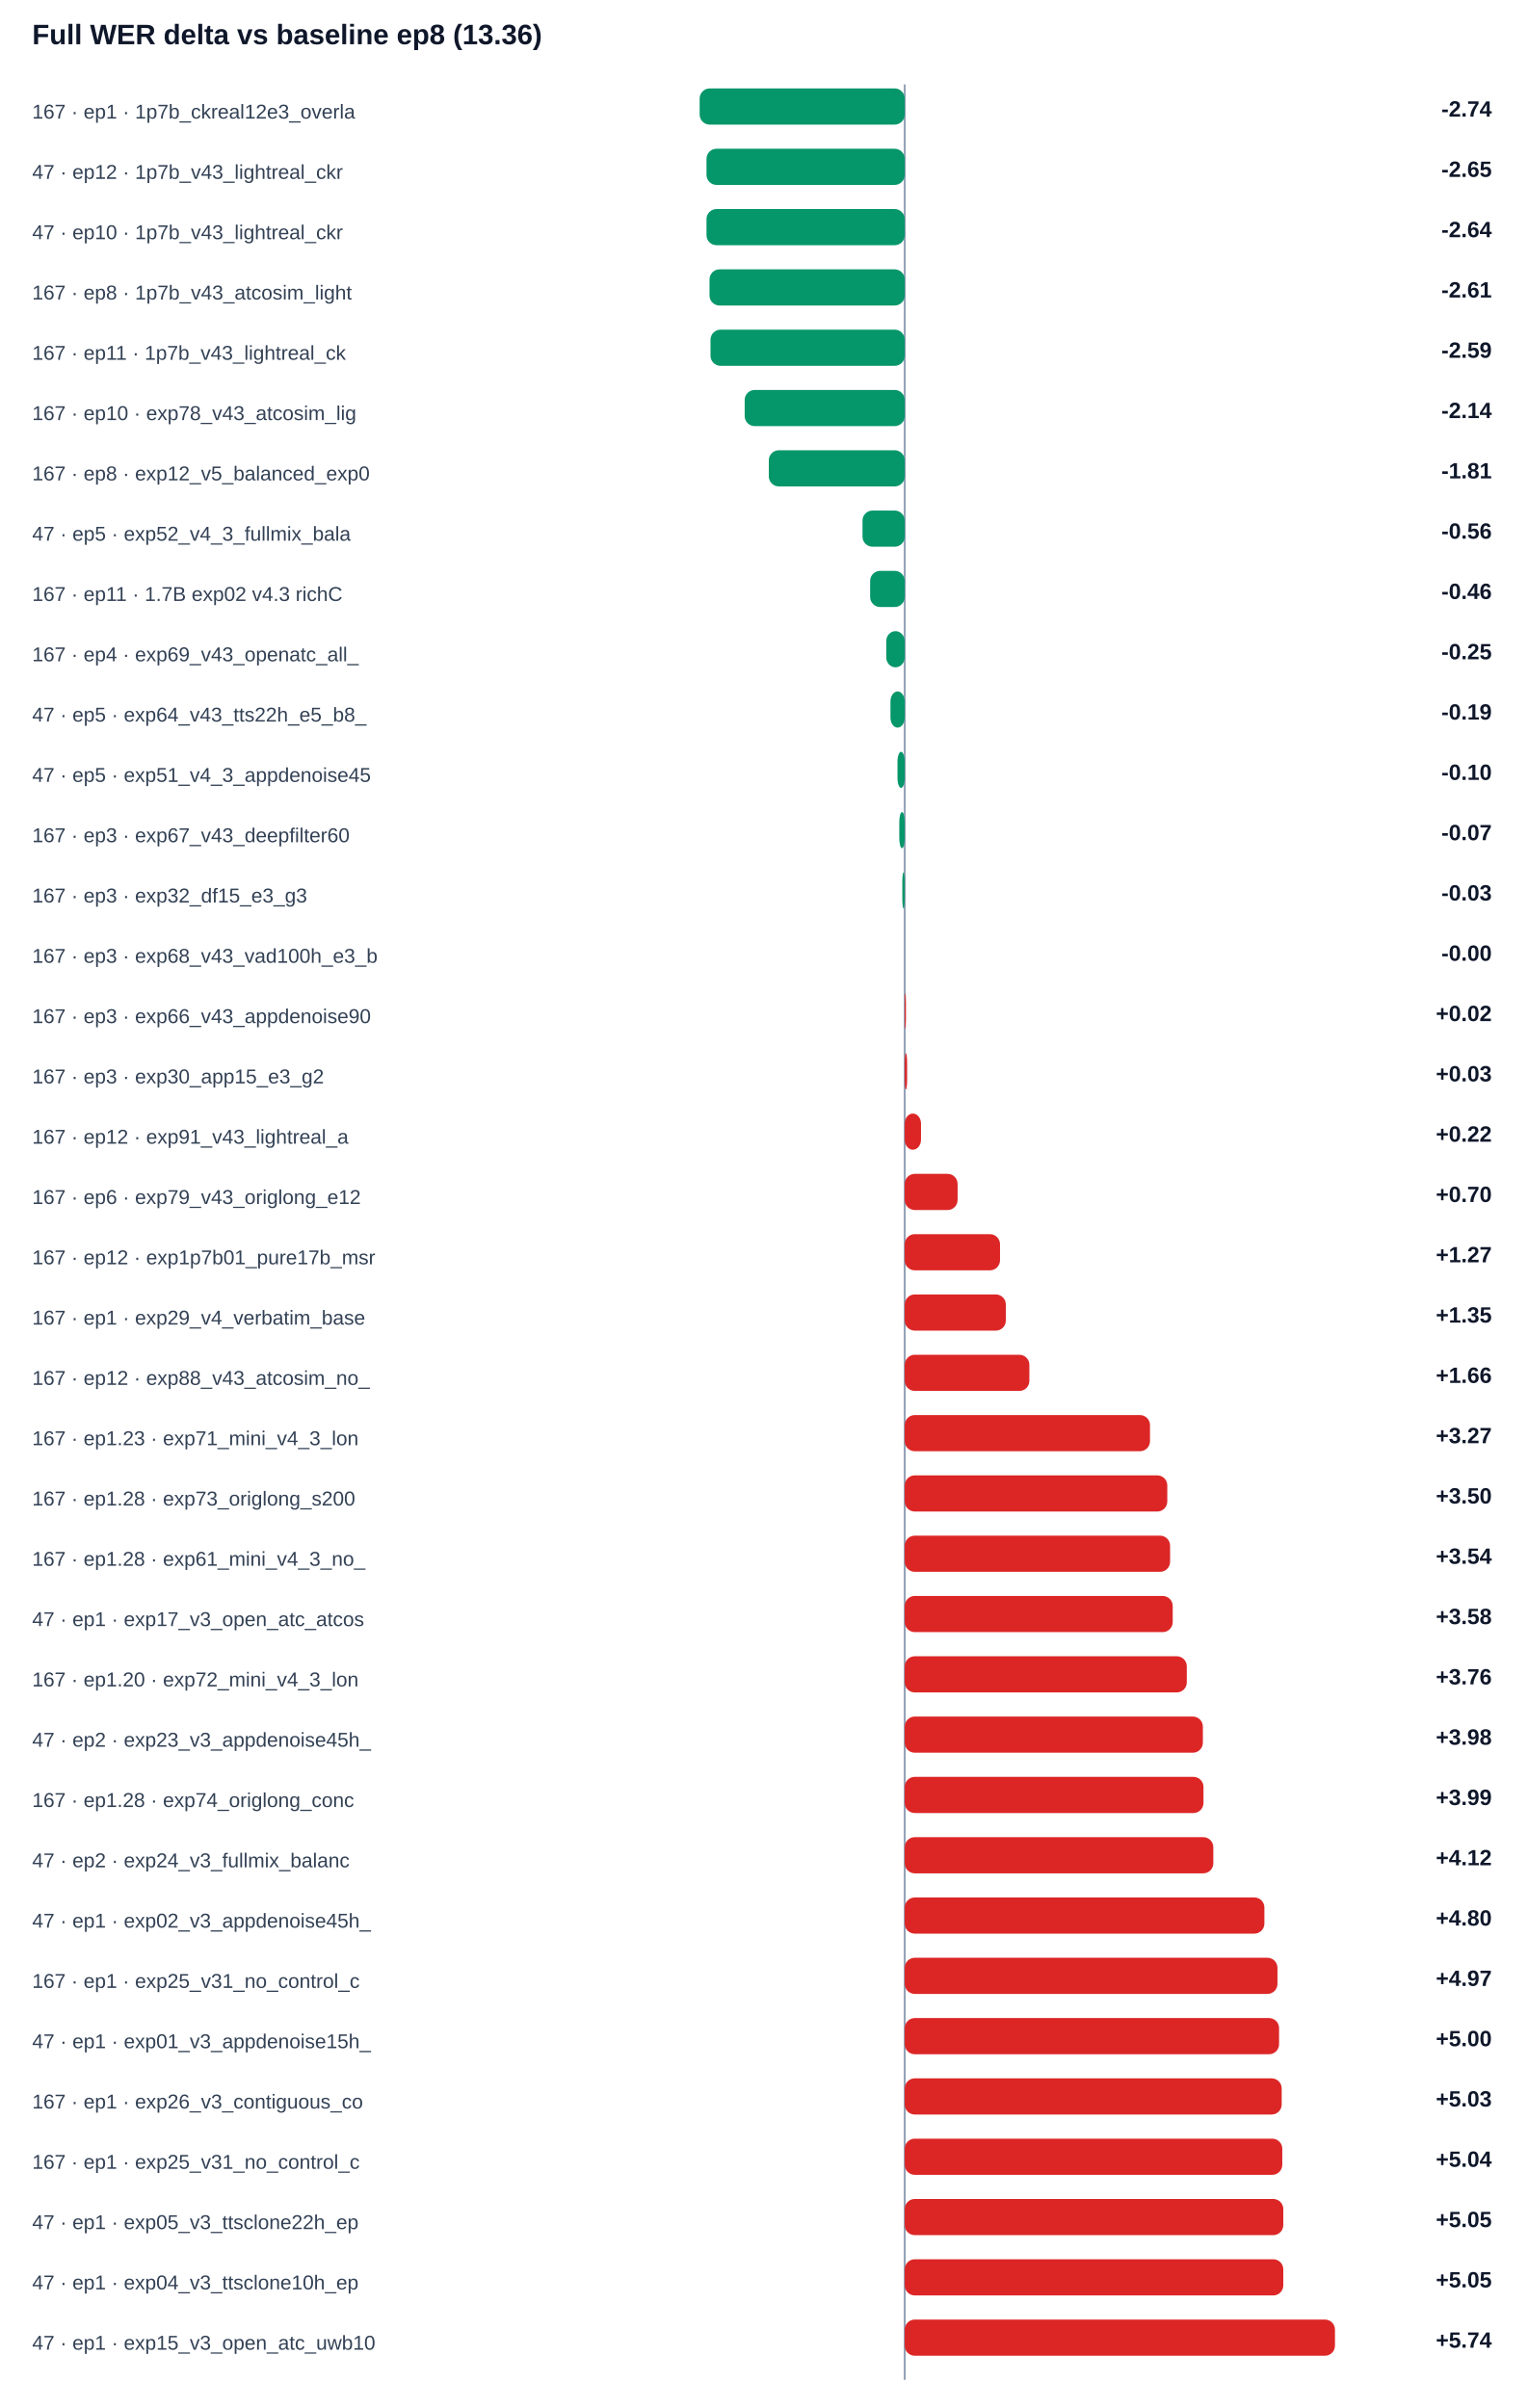
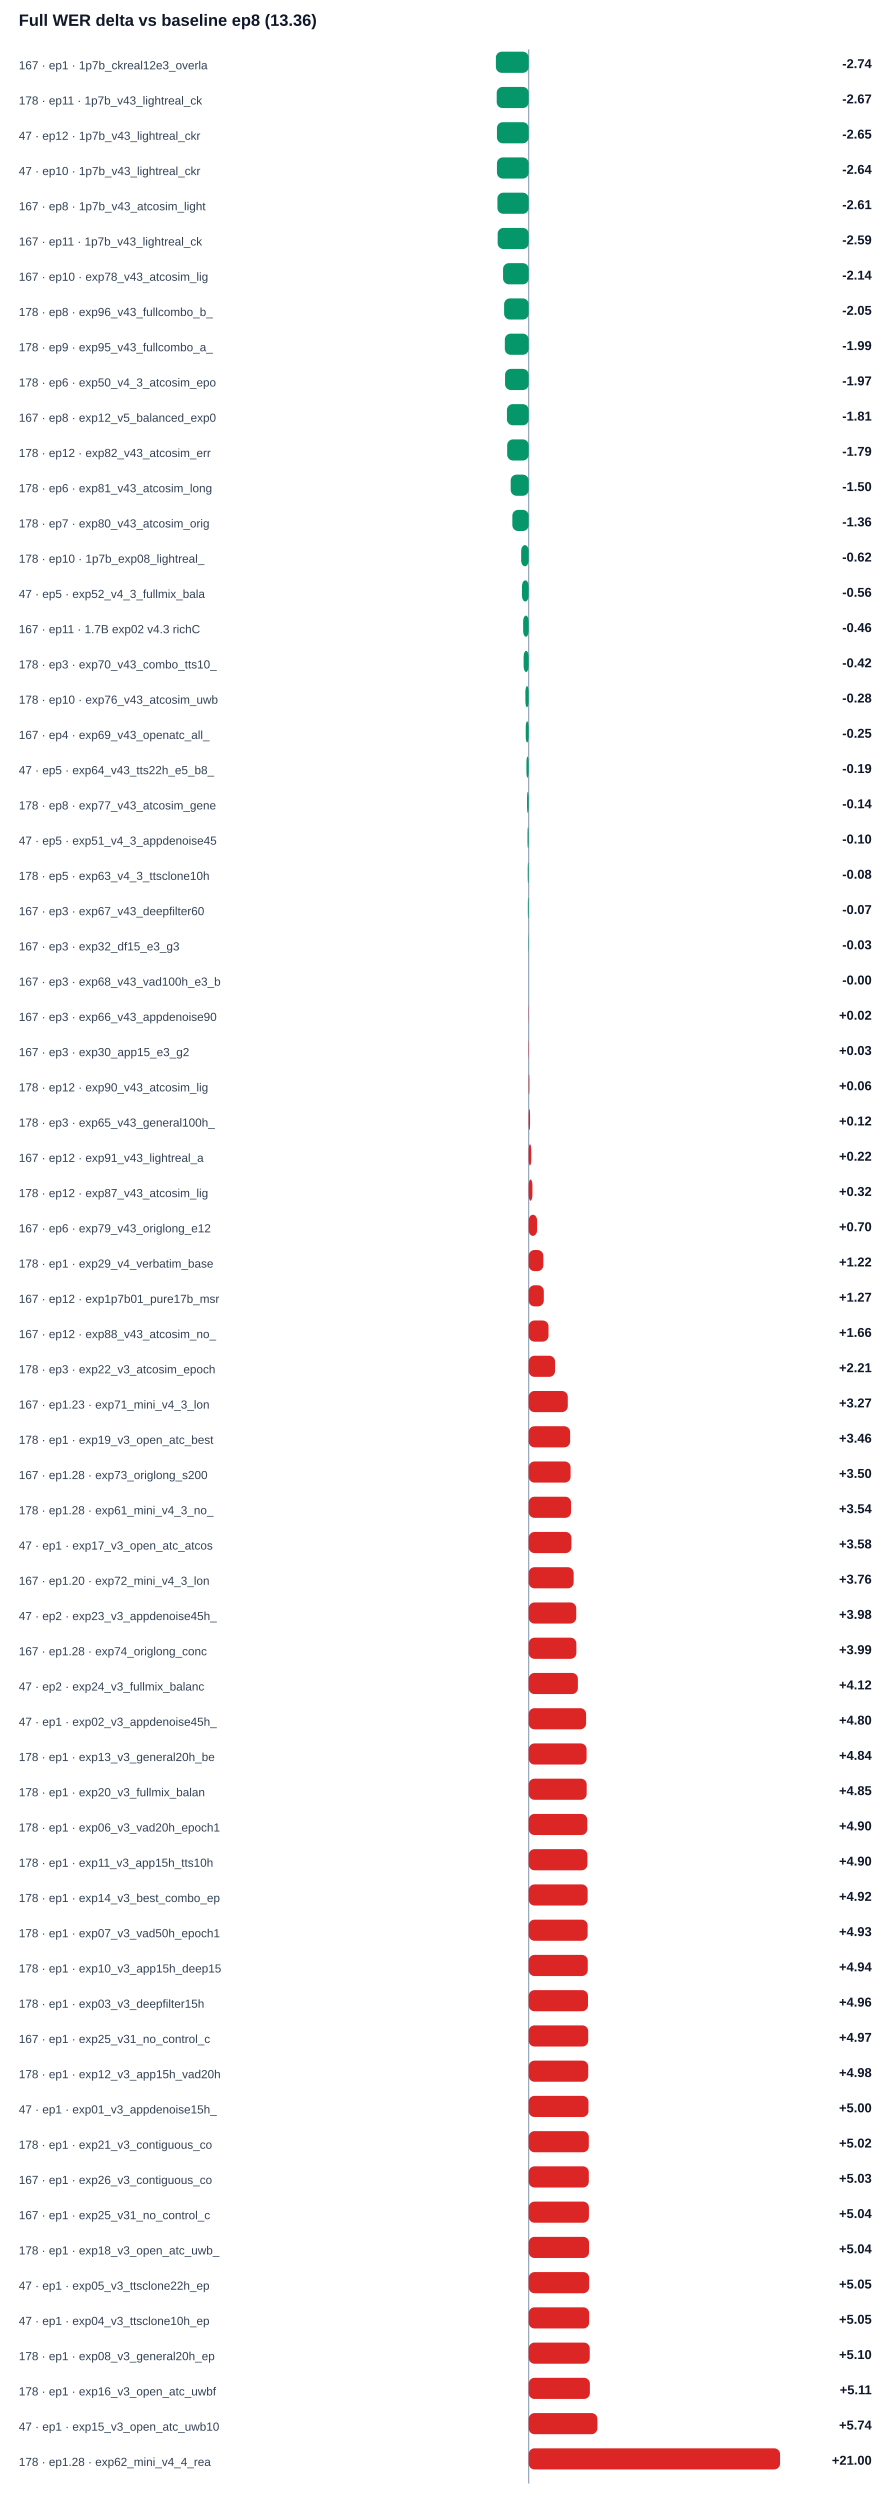
- <svg xmlns="http://www.w3.org/2000/svg" width="100%" viewBox="0 0 760 1198" style="max-width:760px;background:#ffffff;border:1px solid #e5e7eb;border-radius:10px;">
+ <svg xmlns="http://www.w3.org/2000/svg" width="100%" viewBox="0 0 760 2128" style="max-width:760px;background:#ffffff;border:1px solid #e5e7eb;border-radius:10px;">
  <text x="16.0" y="22.0" font-size="14" fill="#0f172a" text-anchor="start" font-family="Arial, sans-serif" font-weight="700">Full WER delta vs baseline ep8 (13.36)</text>
-   <line x1="450" y1="42" x2="450" y2="1184" stroke="#94a3b8" />
+   <line x1="450" y1="42" x2="450" y2="2114" stroke="#94a3b8" />
  <text x="16.0" y="59.0" font-size="10" fill="#334155" text-anchor="start" font-family="Arial, sans-serif" font-weight="400">167 · ep1 · 1p7b_ckreal12e3_overla</text>
-   <rect x="348.0" y="44" width="102.0" height="18" rx="5" fill="#059669" />
+   <rect x="422.1" y="44" width="27.9" height="18" rx="5" fill="#059669" />
  <text x="742.0" y="58.0" font-size="11" fill="#0f172a" text-anchor="end" font-family="Arial, sans-serif" font-weight="700">-2.74</text>
-   <text x="16.0" y="89.0" font-size="10" fill="#334155" text-anchor="start" font-family="Arial, sans-serif" font-weight="400">47 · ep12 · 1p7b_v43_lightreal_ckr</text>
-   <rect x="351.4" y="74" width="98.6" height="18" rx="5" fill="#059669" />
-   <text x="742.0" y="88.0" font-size="11" fill="#0f172a" text-anchor="end" font-family="Arial, sans-serif" font-weight="700">-2.65</text>
-   <text x="16.0" y="119.0" font-size="10" fill="#334155" text-anchor="start" font-family="Arial, sans-serif" font-weight="400">47 · ep10 · 1p7b_v43_lightreal_ckr</text>
-   <rect x="351.4" y="104" width="98.6" height="18" rx="5" fill="#059669" />
-   <text x="742.0" y="118.0" font-size="11" fill="#0f172a" text-anchor="end" font-family="Arial, sans-serif" font-weight="700">-2.64</text>
-   <text x="16.0" y="149.0" font-size="10" fill="#334155" text-anchor="start" font-family="Arial, sans-serif" font-weight="400">167 · ep8 · 1p7b_v43_atcosim_light</text>
-   <rect x="352.9" y="134" width="97.1" height="18" rx="5" fill="#059669" />
-   <text x="742.0" y="148.0" font-size="11" fill="#0f172a" text-anchor="end" font-family="Arial, sans-serif" font-weight="700">-2.61</text>
-   <text x="16.0" y="179.0" font-size="10" fill="#334155" text-anchor="start" font-family="Arial, sans-serif" font-weight="400">167 · ep11 · 1p7b_v43_lightreal_ck</text>
-   <rect x="353.4" y="164" width="96.6" height="18" rx="5" fill="#059669" />
-   <text x="742.0" y="178.0" font-size="11" fill="#0f172a" text-anchor="end" font-family="Arial, sans-serif" font-weight="700">-2.59</text>
-   <text x="16.0" y="209.0" font-size="10" fill="#334155" text-anchor="start" font-family="Arial, sans-serif" font-weight="400">167 · ep10 · exp78_v43_atcosim_lig</text>
-   <rect x="370.4" y="194" width="79.6" height="18" rx="5" fill="#059669" />
-   <text x="742.0" y="208.0" font-size="11" fill="#0f172a" text-anchor="end" font-family="Arial, sans-serif" font-weight="700">-2.14</text>
-   <text x="16.0" y="239.0" font-size="10" fill="#334155" text-anchor="start" font-family="Arial, sans-serif" font-weight="400">167 · ep8 · exp12_v5_balanced_exp0</text>
-   <rect x="382.4" y="224" width="67.6" height="18" rx="5" fill="#059669" />
-   <text x="742.0" y="238.0" font-size="11" fill="#0f172a" text-anchor="end" font-family="Arial, sans-serif" font-weight="700">-1.81</text>
-   <text x="16.0" y="269.0" font-size="10" fill="#334155" text-anchor="start" font-family="Arial, sans-serif" font-weight="400">47 · ep5 · exp52_v4_3_fullmix_bala</text>
-   <rect x="429.0" y="254" width="21.0" height="18" rx="5" fill="#059669" />
-   <text x="742.0" y="268.0" font-size="11" fill="#0f172a" text-anchor="end" font-family="Arial, sans-serif" font-weight="700">-0.56</text>
-   <text x="16.0" y="299.0" font-size="10" fill="#334155" text-anchor="start" font-family="Arial, sans-serif" font-weight="400">167 · ep11 · 1.7B exp02 v4.3 richC</text>
-   <rect x="432.8" y="284" width="17.2" height="18" rx="5" fill="#059669" />
-   <text x="742.0" y="298.0" font-size="11" fill="#0f172a" text-anchor="end" font-family="Arial, sans-serif" font-weight="700">-0.46</text>
-   <text x="16.0" y="329.0" font-size="10" fill="#334155" text-anchor="start" font-family="Arial, sans-serif" font-weight="400">167 · ep4 · exp69_v43_openatc_all_</text>
-   <rect x="440.8" y="314" width="9.2" height="18" rx="5" fill="#059669" />
-   <text x="742.0" y="328.0" font-size="11" fill="#0f172a" text-anchor="end" font-family="Arial, sans-serif" font-weight="700">-0.25</text>
-   <text x="16.0" y="359.0" font-size="10" fill="#334155" text-anchor="start" font-family="Arial, sans-serif" font-weight="400">47 · ep5 · exp64_v43_tts22h_e5_b8_</text>
-   <rect x="442.9" y="344" width="7.1" height="18" rx="5" fill="#059669" />
-   <text x="742.0" y="358.0" font-size="11" fill="#0f172a" text-anchor="end" font-family="Arial, sans-serif" font-weight="700">-0.19</text>
-   <text x="16.0" y="389.0" font-size="10" fill="#334155" text-anchor="start" font-family="Arial, sans-serif" font-weight="400">47 · ep5 · exp51_v4_3_appdenoise45</text>
-   <rect x="446.4" y="374" width="3.6" height="18" rx="5" fill="#059669" />
-   <text x="742.0" y="388.0" font-size="11" fill="#0f172a" text-anchor="end" font-family="Arial, sans-serif" font-weight="700">-0.10</text>
-   <text x="16.0" y="419.0" font-size="10" fill="#334155" text-anchor="start" font-family="Arial, sans-serif" font-weight="400">167 · ep3 · exp67_v43_deepfilter60</text>
-   <rect x="447.3" y="404" width="2.7" height="18" rx="5" fill="#059669" />
-   <text x="742.0" y="418.0" font-size="11" fill="#0f172a" text-anchor="end" font-family="Arial, sans-serif" font-weight="700">-0.07</text>
-   <text x="16.0" y="449.0" font-size="10" fill="#334155" text-anchor="start" font-family="Arial, sans-serif" font-weight="400">167 · ep3 · exp32_df15_e3_g3</text>
-   <rect x="448.8" y="434" width="1.2" height="18" rx="5" fill="#059669" />
-   <text x="742.0" y="448.0" font-size="11" fill="#0f172a" text-anchor="end" font-family="Arial, sans-serif" font-weight="700">-0.03</text>
-   <text x="16.0" y="479.0" font-size="10" fill="#334155" text-anchor="start" font-family="Arial, sans-serif" font-weight="400">167 · ep3 · exp68_v43_vad100h_e3_b</text>
-   <rect x="450.0" y="464" width="0.0" height="18" rx="5" fill="#059669" />
-   <text x="742.0" y="478.0" font-size="11" fill="#0f172a" text-anchor="end" font-family="Arial, sans-serif" font-weight="700">-0.00</text>
-   <text x="16.0" y="509.0" font-size="10" fill="#334155" text-anchor="start" font-family="Arial, sans-serif" font-weight="400">167 · ep3 · exp66_v43_appdenoise90</text>
-   <rect x="450.0" y="494" width="0.6" height="18" rx="5" fill="#dc2626" />
-   <text x="742.0" y="508.0" font-size="11" fill="#0f172a" text-anchor="end" font-family="Arial, sans-serif" font-weight="700">+0.02</text>
-   <text x="16.0" y="539.0" font-size="10" fill="#334155" text-anchor="start" font-family="Arial, sans-serif" font-weight="400">167 · ep3 · exp30_app15_e3_g2</text>
-   <rect x="450.0" y="524" width="1.2" height="18" rx="5" fill="#dc2626" />
-   <text x="742.0" y="538.0" font-size="11" fill="#0f172a" text-anchor="end" font-family="Arial, sans-serif" font-weight="700">+0.03</text>
-   <text x="16.0" y="569.0" font-size="10" fill="#334155" text-anchor="start" font-family="Arial, sans-serif" font-weight="400">167 · ep12 · exp91_v43_lightreal_a</text>
-   <rect x="450.0" y="554" width="8.1" height="18" rx="5" fill="#dc2626" />
-   <text x="742.0" y="568.0" font-size="11" fill="#0f172a" text-anchor="end" font-family="Arial, sans-serif" font-weight="700">+0.22</text>
-   <text x="16.0" y="599.0" font-size="10" fill="#334155" text-anchor="start" font-family="Arial, sans-serif" font-weight="400">167 · ep6 · exp79_v43_origlong_e12</text>
-   <rect x="450.0" y="584" width="26.3" height="18" rx="5" fill="#dc2626" />
-   <text x="742.0" y="598.0" font-size="11" fill="#0f172a" text-anchor="end" font-family="Arial, sans-serif" font-weight="700">+0.70</text>
-   <text x="16.0" y="629.0" font-size="10" fill="#334155" text-anchor="start" font-family="Arial, sans-serif" font-weight="400">167 · ep12 · exp1p7b01_pure17b_msr</text>
-   <rect x="450.0" y="614" width="47.4" height="18" rx="5" fill="#dc2626" />
-   <text x="742.0" y="628.0" font-size="11" fill="#0f172a" text-anchor="end" font-family="Arial, sans-serif" font-weight="700">+1.27</text>
-   <text x="16.0" y="659.0" font-size="10" fill="#334155" text-anchor="start" font-family="Arial, sans-serif" font-weight="400">167 · ep1 · exp29_v4_verbatim_base</text>
-   <rect x="450.0" y="644" width="50.3" height="18" rx="5" fill="#dc2626" />
-   <text x="742.0" y="658.0" font-size="11" fill="#0f172a" text-anchor="end" font-family="Arial, sans-serif" font-weight="700">+1.35</text>
-   <text x="16.0" y="689.0" font-size="10" fill="#334155" text-anchor="start" font-family="Arial, sans-serif" font-weight="400">167 · ep12 · exp88_v43_atcosim_no_</text>
-   <rect x="450.0" y="674" width="62.0" height="18" rx="5" fill="#dc2626" />
-   <text x="742.0" y="688.0" font-size="11" fill="#0f172a" text-anchor="end" font-family="Arial, sans-serif" font-weight="700">+1.66</text>
-   <text x="16.0" y="719.0" font-size="10" fill="#334155" text-anchor="start" font-family="Arial, sans-serif" font-weight="400">167 · ep1.23 · exp71_mini_v4_3_lon</text>
-   <rect x="450.0" y="704" width="122.0" height="18" rx="5" fill="#dc2626" />
-   <text x="742.0" y="718.0" font-size="11" fill="#0f172a" text-anchor="end" font-family="Arial, sans-serif" font-weight="700">+3.27</text>
-   <text x="16.0" y="749.0" font-size="10" fill="#334155" text-anchor="start" font-family="Arial, sans-serif" font-weight="400">167 · ep1.28 · exp73_origlong_s200</text>
-   <rect x="450.0" y="734" width="130.6" height="18" rx="5" fill="#dc2626" />
-   <text x="742.0" y="748.0" font-size="11" fill="#0f172a" text-anchor="end" font-family="Arial, sans-serif" font-weight="700">+3.50</text>
-   <text x="16.0" y="779.0" font-size="10" fill="#334155" text-anchor="start" font-family="Arial, sans-serif" font-weight="400">167 · ep1.28 · exp61_mini_v4_3_no_</text>
-   <rect x="450.0" y="764" width="132.0" height="18" rx="5" fill="#dc2626" />
-   <text x="742.0" y="778.0" font-size="11" fill="#0f172a" text-anchor="end" font-family="Arial, sans-serif" font-weight="700">+3.54</text>
-   <text x="16.0" y="809.0" font-size="10" fill="#334155" text-anchor="start" font-family="Arial, sans-serif" font-weight="400">47 · ep1 · exp17_v3_open_atc_atcos</text>
-   <rect x="450.0" y="794" width="133.3" height="18" rx="5" fill="#dc2626" />
-   <text x="742.0" y="808.0" font-size="11" fill="#0f172a" text-anchor="end" font-family="Arial, sans-serif" font-weight="700">+3.58</text>
-   <text x="16.0" y="839.0" font-size="10" fill="#334155" text-anchor="start" font-family="Arial, sans-serif" font-weight="400">167 · ep1.20 · exp72_mini_v4_3_lon</text>
-   <rect x="450.0" y="824" width="140.3" height="18" rx="5" fill="#dc2626" />
-   <text x="742.0" y="838.0" font-size="11" fill="#0f172a" text-anchor="end" font-family="Arial, sans-serif" font-weight="700">+3.76</text>
-   <text x="16.0" y="869.0" font-size="10" fill="#334155" text-anchor="start" font-family="Arial, sans-serif" font-weight="400">47 · ep2 · exp23_v3_appdenoise45h_</text>
-   <rect x="450.0" y="854" width="148.3" height="18" rx="5" fill="#dc2626" />
-   <text x="742.0" y="868.0" font-size="11" fill="#0f172a" text-anchor="end" font-family="Arial, sans-serif" font-weight="700">+3.98</text>
-   <text x="16.0" y="899.0" font-size="10" fill="#334155" text-anchor="start" font-family="Arial, sans-serif" font-weight="400">167 · ep1.28 · exp74_origlong_conc</text>
-   <rect x="450.0" y="884" width="148.6" height="18" rx="5" fill="#dc2626" />
-   <text x="742.0" y="898.0" font-size="11" fill="#0f172a" text-anchor="end" font-family="Arial, sans-serif" font-weight="700">+3.99</text>
-   <text x="16.0" y="929.0" font-size="10" fill="#334155" text-anchor="start" font-family="Arial, sans-serif" font-weight="400">47 · ep2 · exp24_v3_fullmix_balanc</text>
-   <rect x="450.0" y="914" width="153.5" height="18" rx="5" fill="#dc2626" />
-   <text x="742.0" y="928.0" font-size="11" fill="#0f172a" text-anchor="end" font-family="Arial, sans-serif" font-weight="700">+4.12</text>
-   <text x="16.0" y="959.0" font-size="10" fill="#334155" text-anchor="start" font-family="Arial, sans-serif" font-weight="400">47 · ep1 · exp02_v3_appdenoise45h_</text>
-   <rect x="450.0" y="944" width="178.9" height="18" rx="5" fill="#dc2626" />
-   <text x="742.0" y="958.0" font-size="11" fill="#0f172a" text-anchor="end" font-family="Arial, sans-serif" font-weight="700">+4.80</text>
-   <text x="16.0" y="989.0" font-size="10" fill="#334155" text-anchor="start" font-family="Arial, sans-serif" font-weight="400">167 · ep1 · exp25_v31_no_control_c</text>
-   <rect x="450.0" y="974" width="185.4" height="18" rx="5" fill="#dc2626" />
-   <text x="742.0" y="988.0" font-size="11" fill="#0f172a" text-anchor="end" font-family="Arial, sans-serif" font-weight="700">+4.97</text>
-   <text x="16.0" y="1019.0" font-size="10" fill="#334155" text-anchor="start" font-family="Arial, sans-serif" font-weight="400">47 · ep1 · exp01_v3_appdenoise15h_</text>
-   <rect x="450.0" y="1004" width="186.2" height="18" rx="5" fill="#dc2626" />
-   <text x="742.0" y="1018.0" font-size="11" fill="#0f172a" text-anchor="end" font-family="Arial, sans-serif" font-weight="700">+5.00</text>
-   <text x="16.0" y="1049.0" font-size="10" fill="#334155" text-anchor="start" font-family="Arial, sans-serif" font-weight="400">167 · ep1 · exp26_v3_contiguous_co</text>
-   <rect x="450.0" y="1034" width="187.5" height="18" rx="5" fill="#dc2626" />
-   <text x="742.0" y="1048.0" font-size="11" fill="#0f172a" text-anchor="end" font-family="Arial, sans-serif" font-weight="700">+5.03</text>
-   <text x="16.0" y="1079.0" font-size="10" fill="#334155" text-anchor="start" font-family="Arial, sans-serif" font-weight="400">167 · ep1 · exp25_v31_no_control_c</text>
-   <rect x="450.0" y="1064" width="187.8" height="18" rx="5" fill="#dc2626" />
-   <text x="742.0" y="1078.0" font-size="11" fill="#0f172a" text-anchor="end" font-family="Arial, sans-serif" font-weight="700">+5.04</text>
-   <text x="16.0" y="1109.0" font-size="10" fill="#334155" text-anchor="start" font-family="Arial, sans-serif" font-weight="400">47 · ep1 · exp05_v3_ttsclone22h_ep</text>
-   <rect x="450.0" y="1094" width="188.3" height="18" rx="5" fill="#dc2626" />
-   <text x="742.0" y="1108.0" font-size="11" fill="#0f172a" text-anchor="end" font-family="Arial, sans-serif" font-weight="700">+5.05</text>
-   <text x="16.0" y="1139.0" font-size="10" fill="#334155" text-anchor="start" font-family="Arial, sans-serif" font-weight="400">47 · ep1 · exp04_v3_ttsclone10h_ep</text>
-   <rect x="450.0" y="1124" width="188.3" height="18" rx="5" fill="#dc2626" />
-   <text x="742.0" y="1138.0" font-size="11" fill="#0f172a" text-anchor="end" font-family="Arial, sans-serif" font-weight="700">+5.05</text>
-   <text x="16.0" y="1169.0" font-size="10" fill="#334155" text-anchor="start" font-family="Arial, sans-serif" font-weight="400">47 · ep1 · exp15_v3_open_atc_uwb10</text>
-   <rect x="450.0" y="1154" width="214.0" height="18" rx="5" fill="#dc2626" />
-   <text x="742.0" y="1168.0" font-size="11" fill="#0f172a" text-anchor="end" font-family="Arial, sans-serif" font-weight="700">+5.74</text>
+   <text x="16.0" y="89.0" font-size="10" fill="#334155" text-anchor="start" font-family="Arial, sans-serif" font-weight="400">178 · ep11 · 1p7b_v43_lightreal_ck</text>
+   <rect x="422.8" y="74" width="27.2" height="18" rx="5" fill="#059669" />
+   <text x="742.0" y="88.0" font-size="11" fill="#0f172a" text-anchor="end" font-family="Arial, sans-serif" font-weight="700">-2.67</text>
+   <text x="16.0" y="119.0" font-size="10" fill="#334155" text-anchor="start" font-family="Arial, sans-serif" font-weight="400">47 · ep12 · 1p7b_v43_lightreal_ckr</text>
+   <rect x="423.0" y="104" width="27.0" height="18" rx="5" fill="#059669" />
+   <text x="742.0" y="118.0" font-size="11" fill="#0f172a" text-anchor="end" font-family="Arial, sans-serif" font-weight="700">-2.65</text>
+   <text x="16.0" y="149.0" font-size="10" fill="#334155" text-anchor="start" font-family="Arial, sans-serif" font-weight="400">47 · ep10 · 1p7b_v43_lightreal_ckr</text>
+   <rect x="423.0" y="134" width="27.0" height="18" rx="5" fill="#059669" />
+   <text x="742.0" y="148.0" font-size="11" fill="#0f172a" text-anchor="end" font-family="Arial, sans-serif" font-weight="700">-2.64</text>
+   <text x="16.0" y="179.0" font-size="10" fill="#334155" text-anchor="start" font-family="Arial, sans-serif" font-weight="400">167 · ep8 · 1p7b_v43_atcosim_light</text>
+   <rect x="423.4" y="164" width="26.6" height="18" rx="5" fill="#059669" />
+   <text x="742.0" y="178.0" font-size="11" fill="#0f172a" text-anchor="end" font-family="Arial, sans-serif" font-weight="700">-2.61</text>
+   <text x="16.0" y="209.0" font-size="10" fill="#334155" text-anchor="start" font-family="Arial, sans-serif" font-weight="400">167 · ep11 · 1p7b_v43_lightreal_ck</text>
+   <rect x="423.6" y="194" width="26.4" height="18" rx="5" fill="#059669" />
+   <text x="742.0" y="208.0" font-size="11" fill="#0f172a" text-anchor="end" font-family="Arial, sans-serif" font-weight="700">-2.59</text>
+   <text x="16.0" y="239.0" font-size="10" fill="#334155" text-anchor="start" font-family="Arial, sans-serif" font-weight="400">167 · ep10 · exp78_v43_atcosim_lig</text>
+   <rect x="428.2" y="224" width="21.8" height="18" rx="5" fill="#059669" />
+   <text x="742.0" y="238.0" font-size="11" fill="#0f172a" text-anchor="end" font-family="Arial, sans-serif" font-weight="700">-2.14</text>
+   <text x="16.0" y="269.0" font-size="10" fill="#334155" text-anchor="start" font-family="Arial, sans-serif" font-weight="400">178 · ep8 · exp96_v43_fullcombo_b_</text>
+   <rect x="429.1" y="254" width="20.9" height="18" rx="5" fill="#059669" />
+   <text x="742.0" y="268.0" font-size="11" fill="#0f172a" text-anchor="end" font-family="Arial, sans-serif" font-weight="700">-2.05</text>
+   <text x="16.0" y="299.0" font-size="10" fill="#334155" text-anchor="start" font-family="Arial, sans-serif" font-weight="400">178 · ep9 · exp95_v43_fullcombo_a_</text>
+   <rect x="429.7" y="284" width="20.3" height="18" rx="5" fill="#059669" />
+   <text x="742.0" y="298.0" font-size="11" fill="#0f172a" text-anchor="end" font-family="Arial, sans-serif" font-weight="700">-1.99</text>
+   <text x="16.0" y="329.0" font-size="10" fill="#334155" text-anchor="start" font-family="Arial, sans-serif" font-weight="400">178 · ep6 · exp50_v4_3_atcosim_epo</text>
+   <rect x="429.9" y="314" width="20.1" height="18" rx="5" fill="#059669" />
+   <text x="742.0" y="328.0" font-size="11" fill="#0f172a" text-anchor="end" font-family="Arial, sans-serif" font-weight="700">-1.97</text>
+   <text x="16.0" y="359.0" font-size="10" fill="#334155" text-anchor="start" font-family="Arial, sans-serif" font-weight="400">167 · ep8 · exp12_v5_balanced_exp0</text>
+   <rect x="431.5" y="344" width="18.5" height="18" rx="5" fill="#059669" />
+   <text x="742.0" y="358.0" font-size="11" fill="#0f172a" text-anchor="end" font-family="Arial, sans-serif" font-weight="700">-1.81</text>
+   <text x="16.0" y="389.0" font-size="10" fill="#334155" text-anchor="start" font-family="Arial, sans-serif" font-weight="400">178 · ep12 · exp82_v43_atcosim_err</text>
+   <rect x="431.7" y="374" width="18.3" height="18" rx="5" fill="#059669" />
+   <text x="742.0" y="388.0" font-size="11" fill="#0f172a" text-anchor="end" font-family="Arial, sans-serif" font-weight="700">-1.79</text>
+   <text x="16.0" y="419.0" font-size="10" fill="#334155" text-anchor="start" font-family="Arial, sans-serif" font-weight="400">178 · ep6 · exp81_v43_atcosim_long</text>
+   <rect x="434.7" y="404" width="15.3" height="18" rx="5" fill="#059669" />
+   <text x="742.0" y="418.0" font-size="11" fill="#0f172a" text-anchor="end" font-family="Arial, sans-serif" font-weight="700">-1.50</text>
+   <text x="16.0" y="449.0" font-size="10" fill="#334155" text-anchor="start" font-family="Arial, sans-serif" font-weight="400">178 · ep7 · exp80_v43_atcosim_orig</text>
+   <rect x="436.1" y="434" width="13.9" height="18" rx="5" fill="#059669" />
+   <text x="742.0" y="448.0" font-size="11" fill="#0f172a" text-anchor="end" font-family="Arial, sans-serif" font-weight="700">-1.36</text>
+   <text x="16.0" y="479.0" font-size="10" fill="#334155" text-anchor="start" font-family="Arial, sans-serif" font-weight="400">178 · ep10 · 1p7b_exp08_lightreal_</text>
+   <rect x="443.6" y="464" width="6.4" height="18" rx="5" fill="#059669" />
+   <text x="742.0" y="478.0" font-size="11" fill="#0f172a" text-anchor="end" font-family="Arial, sans-serif" font-weight="700">-0.62</text>
+   <text x="16.0" y="509.0" font-size="10" fill="#334155" text-anchor="start" font-family="Arial, sans-serif" font-weight="400">47 · ep5 · exp52_v4_3_fullmix_bala</text>
+   <rect x="444.3" y="494" width="5.7" height="18" rx="5" fill="#059669" />
+   <text x="742.0" y="508.0" font-size="11" fill="#0f172a" text-anchor="end" font-family="Arial, sans-serif" font-weight="700">-0.56</text>
+   <text x="16.0" y="539.0" font-size="10" fill="#334155" text-anchor="start" font-family="Arial, sans-serif" font-weight="400">167 · ep11 · 1.7B exp02 v4.3 richC</text>
+   <rect x="445.3" y="524" width="4.7" height="18" rx="5" fill="#059669" />
+   <text x="742.0" y="538.0" font-size="11" fill="#0f172a" text-anchor="end" font-family="Arial, sans-serif" font-weight="700">-0.46</text>
+   <text x="16.0" y="569.0" font-size="10" fill="#334155" text-anchor="start" font-family="Arial, sans-serif" font-weight="400">178 · ep3 · exp70_v43_combo_tts10_</text>
+   <rect x="445.7" y="554" width="4.3" height="18" rx="5" fill="#059669" />
+   <text x="742.0" y="568.0" font-size="11" fill="#0f172a" text-anchor="end" font-family="Arial, sans-serif" font-weight="700">-0.42</text>
+   <text x="16.0" y="599.0" font-size="10" fill="#334155" text-anchor="start" font-family="Arial, sans-serif" font-weight="400">178 · ep10 · exp76_v43_atcosim_uwb</text>
+   <rect x="447.2" y="584" width="2.8" height="18" rx="5" fill="#059669" />
+   <text x="742.0" y="598.0" font-size="11" fill="#0f172a" text-anchor="end" font-family="Arial, sans-serif" font-weight="700">-0.28</text>
+   <text x="16.0" y="629.0" font-size="10" fill="#334155" text-anchor="start" font-family="Arial, sans-serif" font-weight="400">167 · ep4 · exp69_v43_openatc_all_</text>
+   <rect x="447.5" y="614" width="2.5" height="18" rx="5" fill="#059669" />
+   <text x="742.0" y="628.0" font-size="11" fill="#0f172a" text-anchor="end" font-family="Arial, sans-serif" font-weight="700">-0.25</text>
+   <text x="16.0" y="659.0" font-size="10" fill="#334155" text-anchor="start" font-family="Arial, sans-serif" font-weight="400">47 · ep5 · exp64_v43_tts22h_e5_b8_</text>
+   <rect x="448.1" y="644" width="1.9" height="18" rx="5" fill="#059669" />
+   <text x="742.0" y="658.0" font-size="11" fill="#0f172a" text-anchor="end" font-family="Arial, sans-serif" font-weight="700">-0.19</text>
+   <text x="16.0" y="689.0" font-size="10" fill="#334155" text-anchor="start" font-family="Arial, sans-serif" font-weight="400">178 · ep8 · exp77_v43_atcosim_gene</text>
+   <rect x="448.6" y="674" width="1.4" height="18" rx="5" fill="#059669" />
+   <text x="742.0" y="688.0" font-size="11" fill="#0f172a" text-anchor="end" font-family="Arial, sans-serif" font-weight="700">-0.14</text>
+   <text x="16.0" y="719.0" font-size="10" fill="#334155" text-anchor="start" font-family="Arial, sans-serif" font-weight="400">47 · ep5 · exp51_v4_3_appdenoise45</text>
+   <rect x="449.0" y="704" width="1.0" height="18" rx="5" fill="#059669" />
+   <text x="742.0" y="718.0" font-size="11" fill="#0f172a" text-anchor="end" font-family="Arial, sans-serif" font-weight="700">-0.10</text>
+   <text x="16.0" y="749.0" font-size="10" fill="#334155" text-anchor="start" font-family="Arial, sans-serif" font-weight="400">178 · ep5 · exp63_v4_3_ttsclone10h</text>
+   <rect x="449.2" y="734" width="0.8" height="18" rx="5" fill="#059669" />
+   <text x="742.0" y="748.0" font-size="11" fill="#0f172a" text-anchor="end" font-family="Arial, sans-serif" font-weight="700">-0.08</text>
+   <text x="16.0" y="779.0" font-size="10" fill="#334155" text-anchor="start" font-family="Arial, sans-serif" font-weight="400">167 · ep3 · exp67_v43_deepfilter60</text>
+   <rect x="449.3" y="764" width="0.7" height="18" rx="5" fill="#059669" />
+   <text x="742.0" y="778.0" font-size="11" fill="#0f172a" text-anchor="end" font-family="Arial, sans-serif" font-weight="700">-0.07</text>
+   <text x="16.0" y="809.0" font-size="10" fill="#334155" text-anchor="start" font-family="Arial, sans-serif" font-weight="400">167 · ep3 · exp32_df15_e3_g3</text>
+   <rect x="449.7" y="794" width="0.3" height="18" rx="5" fill="#059669" />
+   <text x="742.0" y="808.0" font-size="11" fill="#0f172a" text-anchor="end" font-family="Arial, sans-serif" font-weight="700">-0.03</text>
+   <text x="16.0" y="839.0" font-size="10" fill="#334155" text-anchor="start" font-family="Arial, sans-serif" font-weight="400">167 · ep3 · exp68_v43_vad100h_e3_b</text>
+   <rect x="450.0" y="824" width="0.0" height="18" rx="5" fill="#059669" />
+   <text x="742.0" y="838.0" font-size="11" fill="#0f172a" text-anchor="end" font-family="Arial, sans-serif" font-weight="700">-0.00</text>
+   <text x="16.0" y="869.0" font-size="10" fill="#334155" text-anchor="start" font-family="Arial, sans-serif" font-weight="400">167 · ep3 · exp66_v43_appdenoise90</text>
+   <rect x="450.0" y="854" width="0.2" height="18" rx="5" fill="#dc2626" />
+   <text x="742.0" y="868.0" font-size="11" fill="#0f172a" text-anchor="end" font-family="Arial, sans-serif" font-weight="700">+0.02</text>
+   <text x="16.0" y="899.0" font-size="10" fill="#334155" text-anchor="start" font-family="Arial, sans-serif" font-weight="400">167 · ep3 · exp30_app15_e3_g2</text>
+   <rect x="450.0" y="884" width="0.3" height="18" rx="5" fill="#dc2626" />
+   <text x="742.0" y="898.0" font-size="11" fill="#0f172a" text-anchor="end" font-family="Arial, sans-serif" font-weight="700">+0.03</text>
+   <text x="16.0" y="929.0" font-size="10" fill="#334155" text-anchor="start" font-family="Arial, sans-serif" font-weight="400">178 · ep12 · exp90_v43_atcosim_lig</text>
+   <rect x="450.0" y="914" width="0.6" height="18" rx="5" fill="#dc2626" />
+   <text x="742.0" y="928.0" font-size="11" fill="#0f172a" text-anchor="end" font-family="Arial, sans-serif" font-weight="700">+0.06</text>
+   <text x="16.0" y="959.0" font-size="10" fill="#334155" text-anchor="start" font-family="Arial, sans-serif" font-weight="400">178 · ep3 · exp65_v43_general100h_</text>
+   <rect x="450.0" y="944" width="1.2" height="18" rx="5" fill="#dc2626" />
+   <text x="742.0" y="958.0" font-size="11" fill="#0f172a" text-anchor="end" font-family="Arial, sans-serif" font-weight="700">+0.12</text>
+   <text x="16.0" y="989.0" font-size="10" fill="#334155" text-anchor="start" font-family="Arial, sans-serif" font-weight="400">167 · ep12 · exp91_v43_lightreal_a</text>
+   <rect x="450.0" y="974" width="2.2" height="18" rx="5" fill="#dc2626" />
+   <text x="742.0" y="988.0" font-size="11" fill="#0f172a" text-anchor="end" font-family="Arial, sans-serif" font-weight="700">+0.22</text>
+   <text x="16.0" y="1019.0" font-size="10" fill="#334155" text-anchor="start" font-family="Arial, sans-serif" font-weight="400">178 · ep12 · exp87_v43_atcosim_lig</text>
+   <rect x="450.0" y="1004" width="3.2" height="18" rx="5" fill="#dc2626" />
+   <text x="742.0" y="1018.0" font-size="11" fill="#0f172a" text-anchor="end" font-family="Arial, sans-serif" font-weight="700">+0.32</text>
+   <text x="16.0" y="1049.0" font-size="10" fill="#334155" text-anchor="start" font-family="Arial, sans-serif" font-weight="400">167 · ep6 · exp79_v43_origlong_e12</text>
+   <rect x="450.0" y="1034" width="7.2" height="18" rx="5" fill="#dc2626" />
+   <text x="742.0" y="1048.0" font-size="11" fill="#0f172a" text-anchor="end" font-family="Arial, sans-serif" font-weight="700">+0.70</text>
+   <text x="16.0" y="1079.0" font-size="10" fill="#334155" text-anchor="start" font-family="Arial, sans-serif" font-weight="400">178 · ep1 · exp29_v4_verbatim_base</text>
+   <rect x="450.0" y="1064" width="12.5" height="18" rx="5" fill="#dc2626" />
+   <text x="742.0" y="1078.0" font-size="11" fill="#0f172a" text-anchor="end" font-family="Arial, sans-serif" font-weight="700">+1.22</text>
+   <text x="16.0" y="1109.0" font-size="10" fill="#334155" text-anchor="start" font-family="Arial, sans-serif" font-weight="400">167 · ep12 · exp1p7b01_pure17b_msr</text>
+   <rect x="450.0" y="1094" width="12.9" height="18" rx="5" fill="#dc2626" />
+   <text x="742.0" y="1108.0" font-size="11" fill="#0f172a" text-anchor="end" font-family="Arial, sans-serif" font-weight="700">+1.27</text>
+   <text x="16.0" y="1139.0" font-size="10" fill="#334155" text-anchor="start" font-family="Arial, sans-serif" font-weight="400">167 · ep12 · exp88_v43_atcosim_no_</text>
+   <rect x="450.0" y="1124" width="16.9" height="18" rx="5" fill="#dc2626" />
+   <text x="742.0" y="1138.0" font-size="11" fill="#0f172a" text-anchor="end" font-family="Arial, sans-serif" font-weight="700">+1.66</text>
+   <text x="16.0" y="1169.0" font-size="10" fill="#334155" text-anchor="start" font-family="Arial, sans-serif" font-weight="400">178 · ep3 · exp22_v3_atcosim_epoch</text>
+   <rect x="450.0" y="1154" width="22.5" height="18" rx="5" fill="#dc2626" />
+   <text x="742.0" y="1168.0" font-size="11" fill="#0f172a" text-anchor="end" font-family="Arial, sans-serif" font-weight="700">+2.21</text>
+   <text x="16.0" y="1199.0" font-size="10" fill="#334155" text-anchor="start" font-family="Arial, sans-serif" font-weight="400">167 · ep1.23 · exp71_mini_v4_3_lon</text>
+   <rect x="450.0" y="1184" width="33.3" height="18" rx="5" fill="#dc2626" />
+   <text x="742.0" y="1198.0" font-size="11" fill="#0f172a" text-anchor="end" font-family="Arial, sans-serif" font-weight="700">+3.27</text>
+   <text x="16.0" y="1229.0" font-size="10" fill="#334155" text-anchor="start" font-family="Arial, sans-serif" font-weight="400">178 · ep1 · exp19_v3_open_atc_best</text>
+   <rect x="450.0" y="1214" width="35.3" height="18" rx="5" fill="#dc2626" />
+   <text x="742.0" y="1228.0" font-size="11" fill="#0f172a" text-anchor="end" font-family="Arial, sans-serif" font-weight="700">+3.46</text>
+   <text x="16.0" y="1259.0" font-size="10" fill="#334155" text-anchor="start" font-family="Arial, sans-serif" font-weight="400">167 · ep1.28 · exp73_origlong_s200</text>
+   <rect x="450.0" y="1244" width="35.7" height="18" rx="5" fill="#dc2626" />
+   <text x="742.0" y="1258.0" font-size="11" fill="#0f172a" text-anchor="end" font-family="Arial, sans-serif" font-weight="700">+3.50</text>
+   <text x="16.0" y="1289.0" font-size="10" fill="#334155" text-anchor="start" font-family="Arial, sans-serif" font-weight="400">178 · ep1.28 · exp61_mini_v4_3_no_</text>
+   <rect x="450.0" y="1274" width="36.1" height="18" rx="5" fill="#dc2626" />
+   <text x="742.0" y="1288.0" font-size="11" fill="#0f172a" text-anchor="end" font-family="Arial, sans-serif" font-weight="700">+3.54</text>
+   <text x="16.0" y="1319.0" font-size="10" fill="#334155" text-anchor="start" font-family="Arial, sans-serif" font-weight="400">47 · ep1 · exp17_v3_open_atc_atcos</text>
+   <rect x="450.0" y="1304" width="36.4" height="18" rx="5" fill="#dc2626" />
+   <text x="742.0" y="1318.0" font-size="11" fill="#0f172a" text-anchor="end" font-family="Arial, sans-serif" font-weight="700">+3.58</text>
+   <text x="16.0" y="1349.0" font-size="10" fill="#334155" text-anchor="start" font-family="Arial, sans-serif" font-weight="400">167 · ep1.20 · exp72_mini_v4_3_lon</text>
+   <rect x="450.0" y="1334" width="38.3" height="18" rx="5" fill="#dc2626" />
+   <text x="742.0" y="1348.0" font-size="11" fill="#0f172a" text-anchor="end" font-family="Arial, sans-serif" font-weight="700">+3.76</text>
+   <text x="16.0" y="1379.0" font-size="10" fill="#334155" text-anchor="start" font-family="Arial, sans-serif" font-weight="400">47 · ep2 · exp23_v3_appdenoise45h_</text>
+   <rect x="450.0" y="1364" width="40.5" height="18" rx="5" fill="#dc2626" />
+   <text x="742.0" y="1378.0" font-size="11" fill="#0f172a" text-anchor="end" font-family="Arial, sans-serif" font-weight="700">+3.98</text>
+   <text x="16.0" y="1409.0" font-size="10" fill="#334155" text-anchor="start" font-family="Arial, sans-serif" font-weight="400">167 · ep1.28 · exp74_origlong_conc</text>
+   <rect x="450.0" y="1394" width="40.6" height="18" rx="5" fill="#dc2626" />
+   <text x="742.0" y="1408.0" font-size="11" fill="#0f172a" text-anchor="end" font-family="Arial, sans-serif" font-weight="700">+3.99</text>
+   <text x="16.0" y="1439.0" font-size="10" fill="#334155" text-anchor="start" font-family="Arial, sans-serif" font-weight="400">47 · ep2 · exp24_v3_fullmix_balanc</text>
+   <rect x="450.0" y="1424" width="41.9" height="18" rx="5" fill="#dc2626" />
+   <text x="742.0" y="1438.0" font-size="11" fill="#0f172a" text-anchor="end" font-family="Arial, sans-serif" font-weight="700">+4.12</text>
+   <text x="16.0" y="1469.0" font-size="10" fill="#334155" text-anchor="start" font-family="Arial, sans-serif" font-weight="400">47 · ep1 · exp02_v3_appdenoise45h_</text>
+   <rect x="450.0" y="1454" width="48.9" height="18" rx="5" fill="#dc2626" />
+   <text x="742.0" y="1468.0" font-size="11" fill="#0f172a" text-anchor="end" font-family="Arial, sans-serif" font-weight="700">+4.80</text>
+   <text x="16.0" y="1499.0" font-size="10" fill="#334155" text-anchor="start" font-family="Arial, sans-serif" font-weight="400">178 · ep1 · exp13_v3_general20h_be</text>
+   <rect x="450.0" y="1484" width="49.3" height="18" rx="5" fill="#dc2626" />
+   <text x="742.0" y="1498.0" font-size="11" fill="#0f172a" text-anchor="end" font-family="Arial, sans-serif" font-weight="700">+4.84</text>
+   <text x="16.0" y="1529.0" font-size="10" fill="#334155" text-anchor="start" font-family="Arial, sans-serif" font-weight="400">178 · ep1 · exp20_v3_fullmix_balan</text>
+   <rect x="450.0" y="1514" width="49.4" height="18" rx="5" fill="#dc2626" />
+   <text x="742.0" y="1528.0" font-size="11" fill="#0f172a" text-anchor="end" font-family="Arial, sans-serif" font-weight="700">+4.85</text>
+   <text x="16.0" y="1559.0" font-size="10" fill="#334155" text-anchor="start" font-family="Arial, sans-serif" font-weight="400">178 · ep1 · exp06_v3_vad20h_epoch1</text>
+   <rect x="450.0" y="1544" width="49.9" height="18" rx="5" fill="#dc2626" />
+   <text x="742.0" y="1558.0" font-size="11" fill="#0f172a" text-anchor="end" font-family="Arial, sans-serif" font-weight="700">+4.90</text>
+   <text x="16.0" y="1589.0" font-size="10" fill="#334155" text-anchor="start" font-family="Arial, sans-serif" font-weight="400">178 · ep1 · exp11_v3_app15h_tts10h</text>
+   <rect x="450.0" y="1574" width="50.0" height="18" rx="5" fill="#dc2626" />
+   <text x="742.0" y="1588.0" font-size="11" fill="#0f172a" text-anchor="end" font-family="Arial, sans-serif" font-weight="700">+4.90</text>
+   <text x="16.0" y="1619.0" font-size="10" fill="#334155" text-anchor="start" font-family="Arial, sans-serif" font-weight="400">178 · ep1 · exp14_v3_best_combo_ep</text>
+   <rect x="450.0" y="1604" width="50.2" height="18" rx="5" fill="#dc2626" />
+   <text x="742.0" y="1618.0" font-size="11" fill="#0f172a" text-anchor="end" font-family="Arial, sans-serif" font-weight="700">+4.92</text>
+   <text x="16.0" y="1649.0" font-size="10" fill="#334155" text-anchor="start" font-family="Arial, sans-serif" font-weight="400">178 · ep1 · exp07_v3_vad50h_epoch1</text>
+   <rect x="450.0" y="1634" width="50.2" height="18" rx="5" fill="#dc2626" />
+   <text x="742.0" y="1648.0" font-size="11" fill="#0f172a" text-anchor="end" font-family="Arial, sans-serif" font-weight="700">+4.93</text>
+   <text x="16.0" y="1679.0" font-size="10" fill="#334155" text-anchor="start" font-family="Arial, sans-serif" font-weight="400">178 · ep1 · exp10_v3_app15h_deep15</text>
+   <rect x="450.0" y="1664" width="50.3" height="18" rx="5" fill="#dc2626" />
+   <text x="742.0" y="1678.0" font-size="11" fill="#0f172a" text-anchor="end" font-family="Arial, sans-serif" font-weight="700">+4.94</text>
+   <text x="16.0" y="1709.0" font-size="10" fill="#334155" text-anchor="start" font-family="Arial, sans-serif" font-weight="400">178 · ep1 · exp03_v3_deepfilter15h</text>
+   <rect x="450.0" y="1694" width="50.5" height="18" rx="5" fill="#dc2626" />
+   <text x="742.0" y="1708.0" font-size="11" fill="#0f172a" text-anchor="end" font-family="Arial, sans-serif" font-weight="700">+4.96</text>
+   <text x="16.0" y="1739.0" font-size="10" fill="#334155" text-anchor="start" font-family="Arial, sans-serif" font-weight="400">167 · ep1 · exp25_v31_no_control_c</text>
+   <rect x="450.0" y="1724" width="50.7" height="18" rx="5" fill="#dc2626" />
+   <text x="742.0" y="1738.0" font-size="11" fill="#0f172a" text-anchor="end" font-family="Arial, sans-serif" font-weight="700">+4.97</text>
+   <text x="16.0" y="1769.0" font-size="10" fill="#334155" text-anchor="start" font-family="Arial, sans-serif" font-weight="400">178 · ep1 · exp12_v3_app15h_vad20h</text>
+   <rect x="450.0" y="1754" width="50.7" height="18" rx="5" fill="#dc2626" />
+   <text x="742.0" y="1768.0" font-size="11" fill="#0f172a" text-anchor="end" font-family="Arial, sans-serif" font-weight="700">+4.98</text>
+   <text x="16.0" y="1799.0" font-size="10" fill="#334155" text-anchor="start" font-family="Arial, sans-serif" font-weight="400">47 · ep1 · exp01_v3_appdenoise15h_</text>
+   <rect x="450.0" y="1784" width="50.9" height="18" rx="5" fill="#dc2626" />
+   <text x="742.0" y="1798.0" font-size="11" fill="#0f172a" text-anchor="end" font-family="Arial, sans-serif" font-weight="700">+5.00</text>
+   <text x="16.0" y="1829.0" font-size="10" fill="#334155" text-anchor="start" font-family="Arial, sans-serif" font-weight="400">178 · ep1 · exp21_v3_contiguous_co</text>
+   <rect x="450.0" y="1814" width="51.2" height="18" rx="5" fill="#dc2626" />
+   <text x="742.0" y="1828.0" font-size="11" fill="#0f172a" text-anchor="end" font-family="Arial, sans-serif" font-weight="700">+5.02</text>
+   <text x="16.0" y="1859.0" font-size="10" fill="#334155" text-anchor="start" font-family="Arial, sans-serif" font-weight="400">167 · ep1 · exp26_v3_contiguous_co</text>
+   <rect x="450.0" y="1844" width="51.2" height="18" rx="5" fill="#dc2626" />
+   <text x="742.0" y="1858.0" font-size="11" fill="#0f172a" text-anchor="end" font-family="Arial, sans-serif" font-weight="700">+5.03</text>
+   <text x="16.0" y="1889.0" font-size="10" fill="#334155" text-anchor="start" font-family="Arial, sans-serif" font-weight="400">167 · ep1 · exp25_v31_no_control_c</text>
+   <rect x="450.0" y="1874" width="51.3" height="18" rx="5" fill="#dc2626" />
+   <text x="742.0" y="1888.0" font-size="11" fill="#0f172a" text-anchor="end" font-family="Arial, sans-serif" font-weight="700">+5.04</text>
+   <text x="16.0" y="1919.0" font-size="10" fill="#334155" text-anchor="start" font-family="Arial, sans-serif" font-weight="400">178 · ep1 · exp18_v3_open_atc_uwb_</text>
+   <rect x="450.0" y="1904" width="51.4" height="18" rx="5" fill="#dc2626" />
+   <text x="742.0" y="1918.0" font-size="11" fill="#0f172a" text-anchor="end" font-family="Arial, sans-serif" font-weight="700">+5.04</text>
+   <text x="16.0" y="1949.0" font-size="10" fill="#334155" text-anchor="start" font-family="Arial, sans-serif" font-weight="400">47 · ep1 · exp05_v3_ttsclone22h_ep</text>
+   <rect x="450.0" y="1934" width="51.5" height="18" rx="5" fill="#dc2626" />
+   <text x="742.0" y="1948.0" font-size="11" fill="#0f172a" text-anchor="end" font-family="Arial, sans-serif" font-weight="700">+5.05</text>
+   <text x="16.0" y="1979.0" font-size="10" fill="#334155" text-anchor="start" font-family="Arial, sans-serif" font-weight="400">47 · ep1 · exp04_v3_ttsclone10h_ep</text>
+   <rect x="450.0" y="1964" width="51.5" height="18" rx="5" fill="#dc2626" />
+   <text x="742.0" y="1978.0" font-size="11" fill="#0f172a" text-anchor="end" font-family="Arial, sans-serif" font-weight="700">+5.05</text>
+   <text x="16.0" y="2009.0" font-size="10" fill="#334155" text-anchor="start" font-family="Arial, sans-serif" font-weight="400">178 · ep1 · exp08_v3_general20h_ep</text>
+   <rect x="450.0" y="1994" width="52.0" height="18" rx="5" fill="#dc2626" />
+   <text x="742.0" y="2008.0" font-size="11" fill="#0f172a" text-anchor="end" font-family="Arial, sans-serif" font-weight="700">+5.10</text>
+   <text x="16.0" y="2039.0" font-size="10" fill="#334155" text-anchor="start" font-family="Arial, sans-serif" font-weight="400">178 · ep1 · exp16_v3_open_atc_uwbf</text>
+   <rect x="450.0" y="2024" width="52.1" height="18" rx="5" fill="#dc2626" />
+   <text x="742.0" y="2038.0" font-size="11" fill="#0f172a" text-anchor="end" font-family="Arial, sans-serif" font-weight="700">+5.11</text>
+   <text x="16.0" y="2069.0" font-size="10" fill="#334155" text-anchor="start" font-family="Arial, sans-serif" font-weight="400">47 · ep1 · exp15_v3_open_atc_uwb10</text>
+   <rect x="450.0" y="2054" width="58.5" height="18" rx="5" fill="#dc2626" />
+   <text x="742.0" y="2068.0" font-size="11" fill="#0f172a" text-anchor="end" font-family="Arial, sans-serif" font-weight="700">+5.74</text>
+   <text x="16.0" y="2099.0" font-size="10" fill="#334155" text-anchor="start" font-family="Arial, sans-serif" font-weight="400">178 · ep1.28 · exp62_mini_v4_4_rea</text>
+   <rect x="450.0" y="2084" width="214.0" height="18" rx="5" fill="#dc2626" />
+   <text x="742.0" y="2098.0" font-size="11" fill="#0f172a" text-anchor="end" font-family="Arial, sans-serif" font-weight="700">+21.00</text>
</svg>
